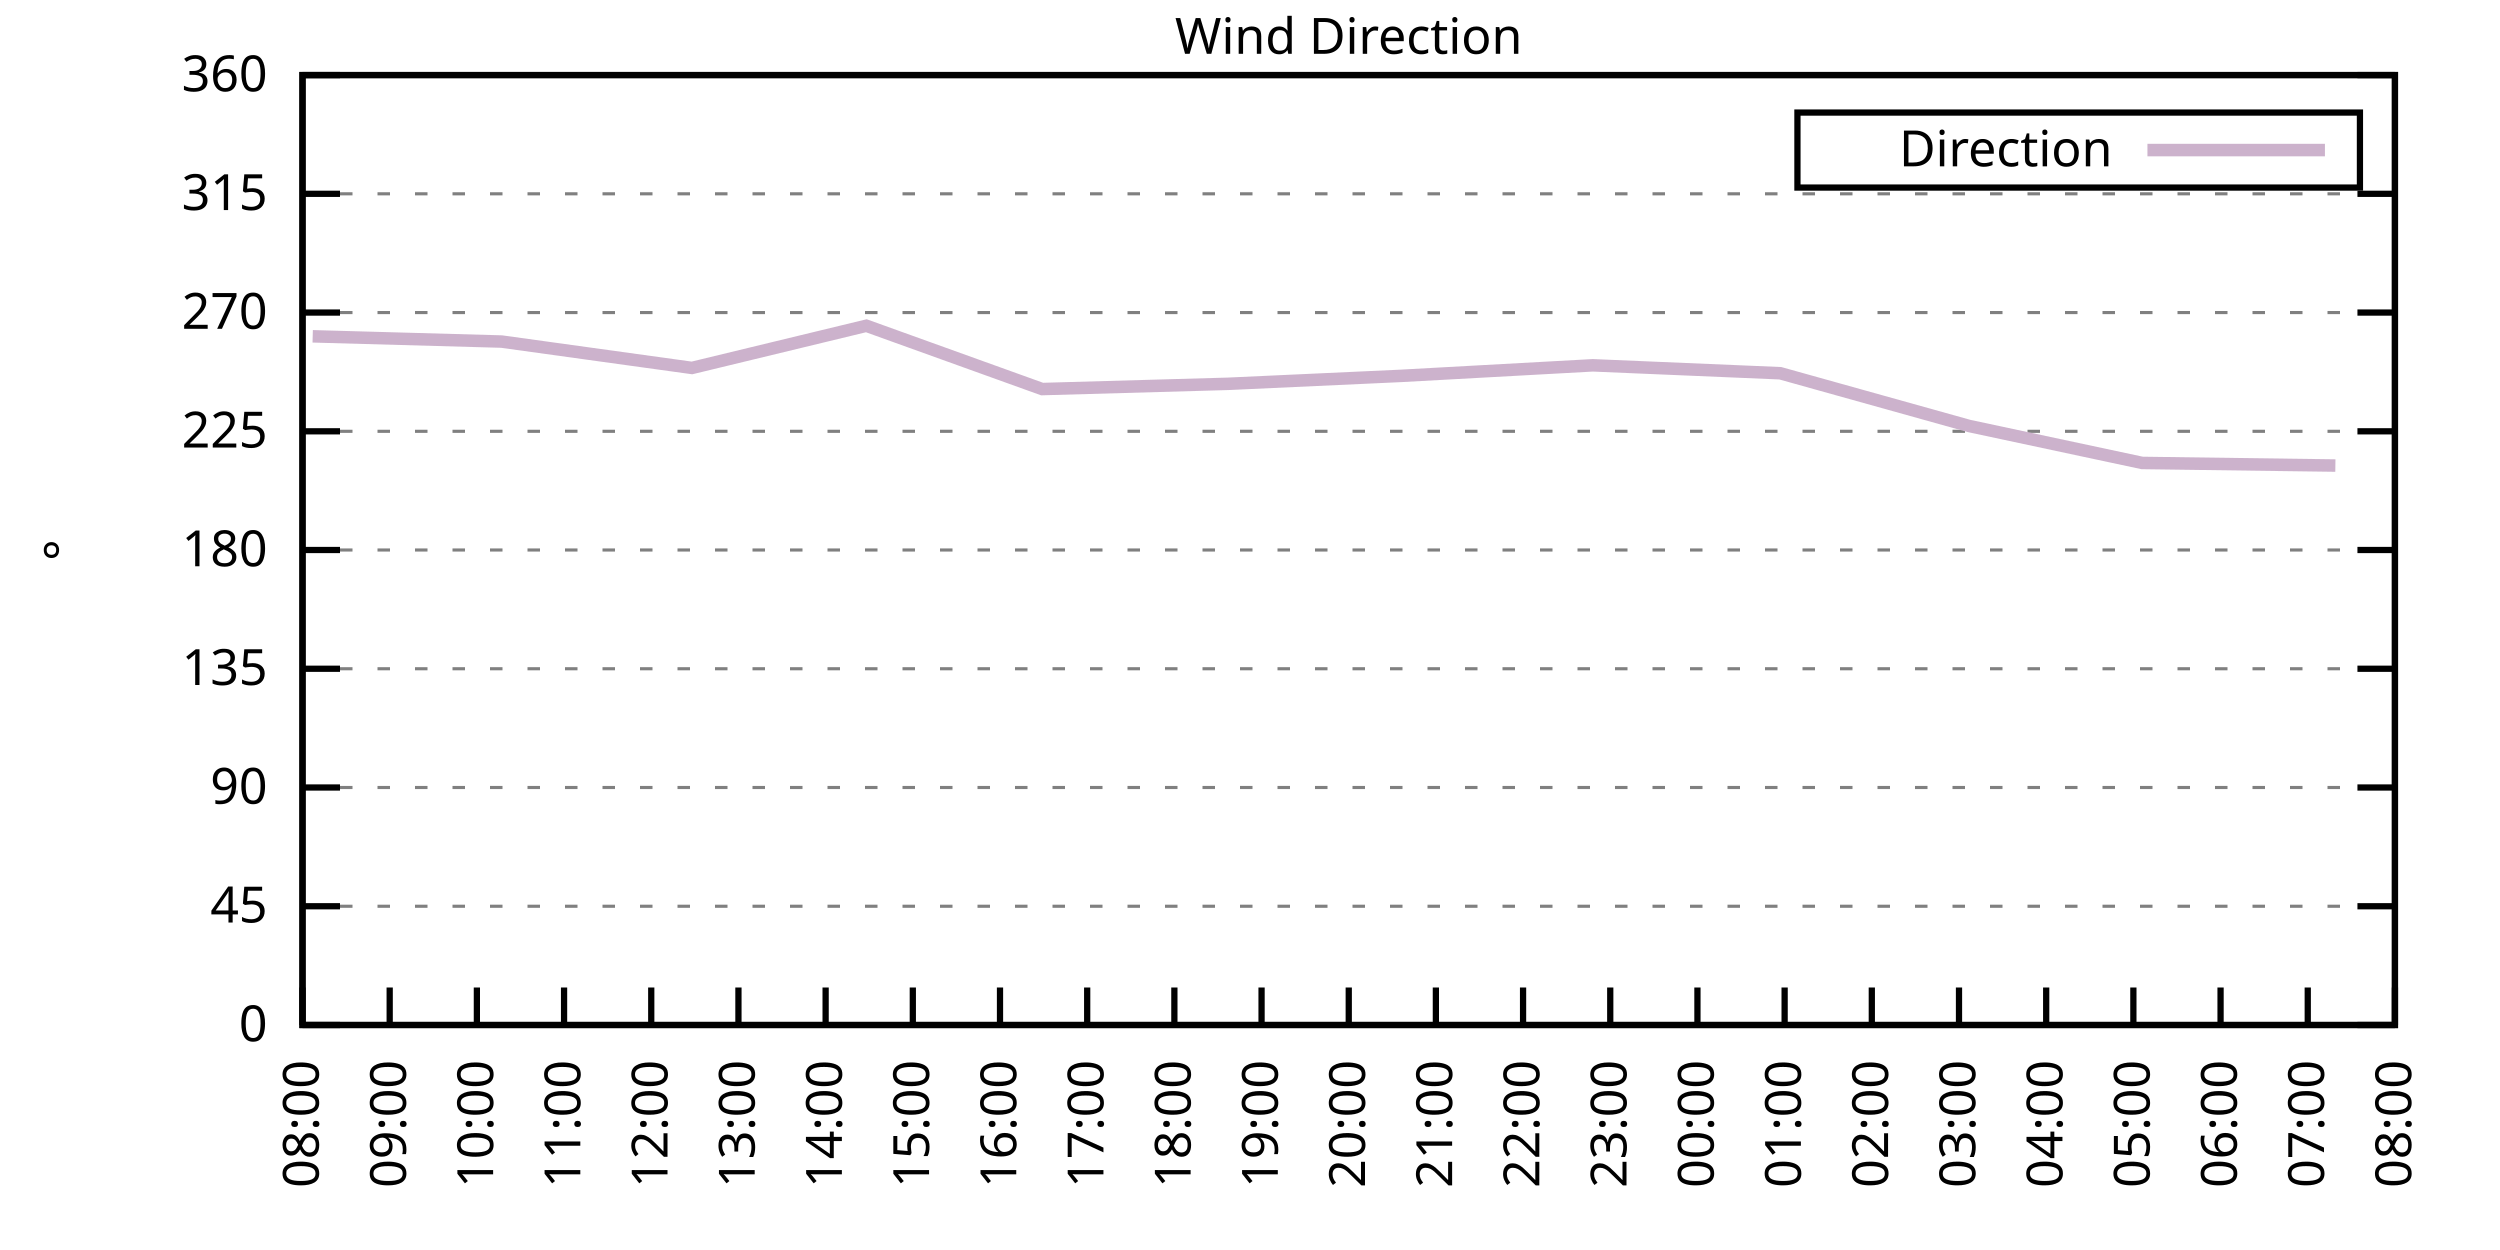
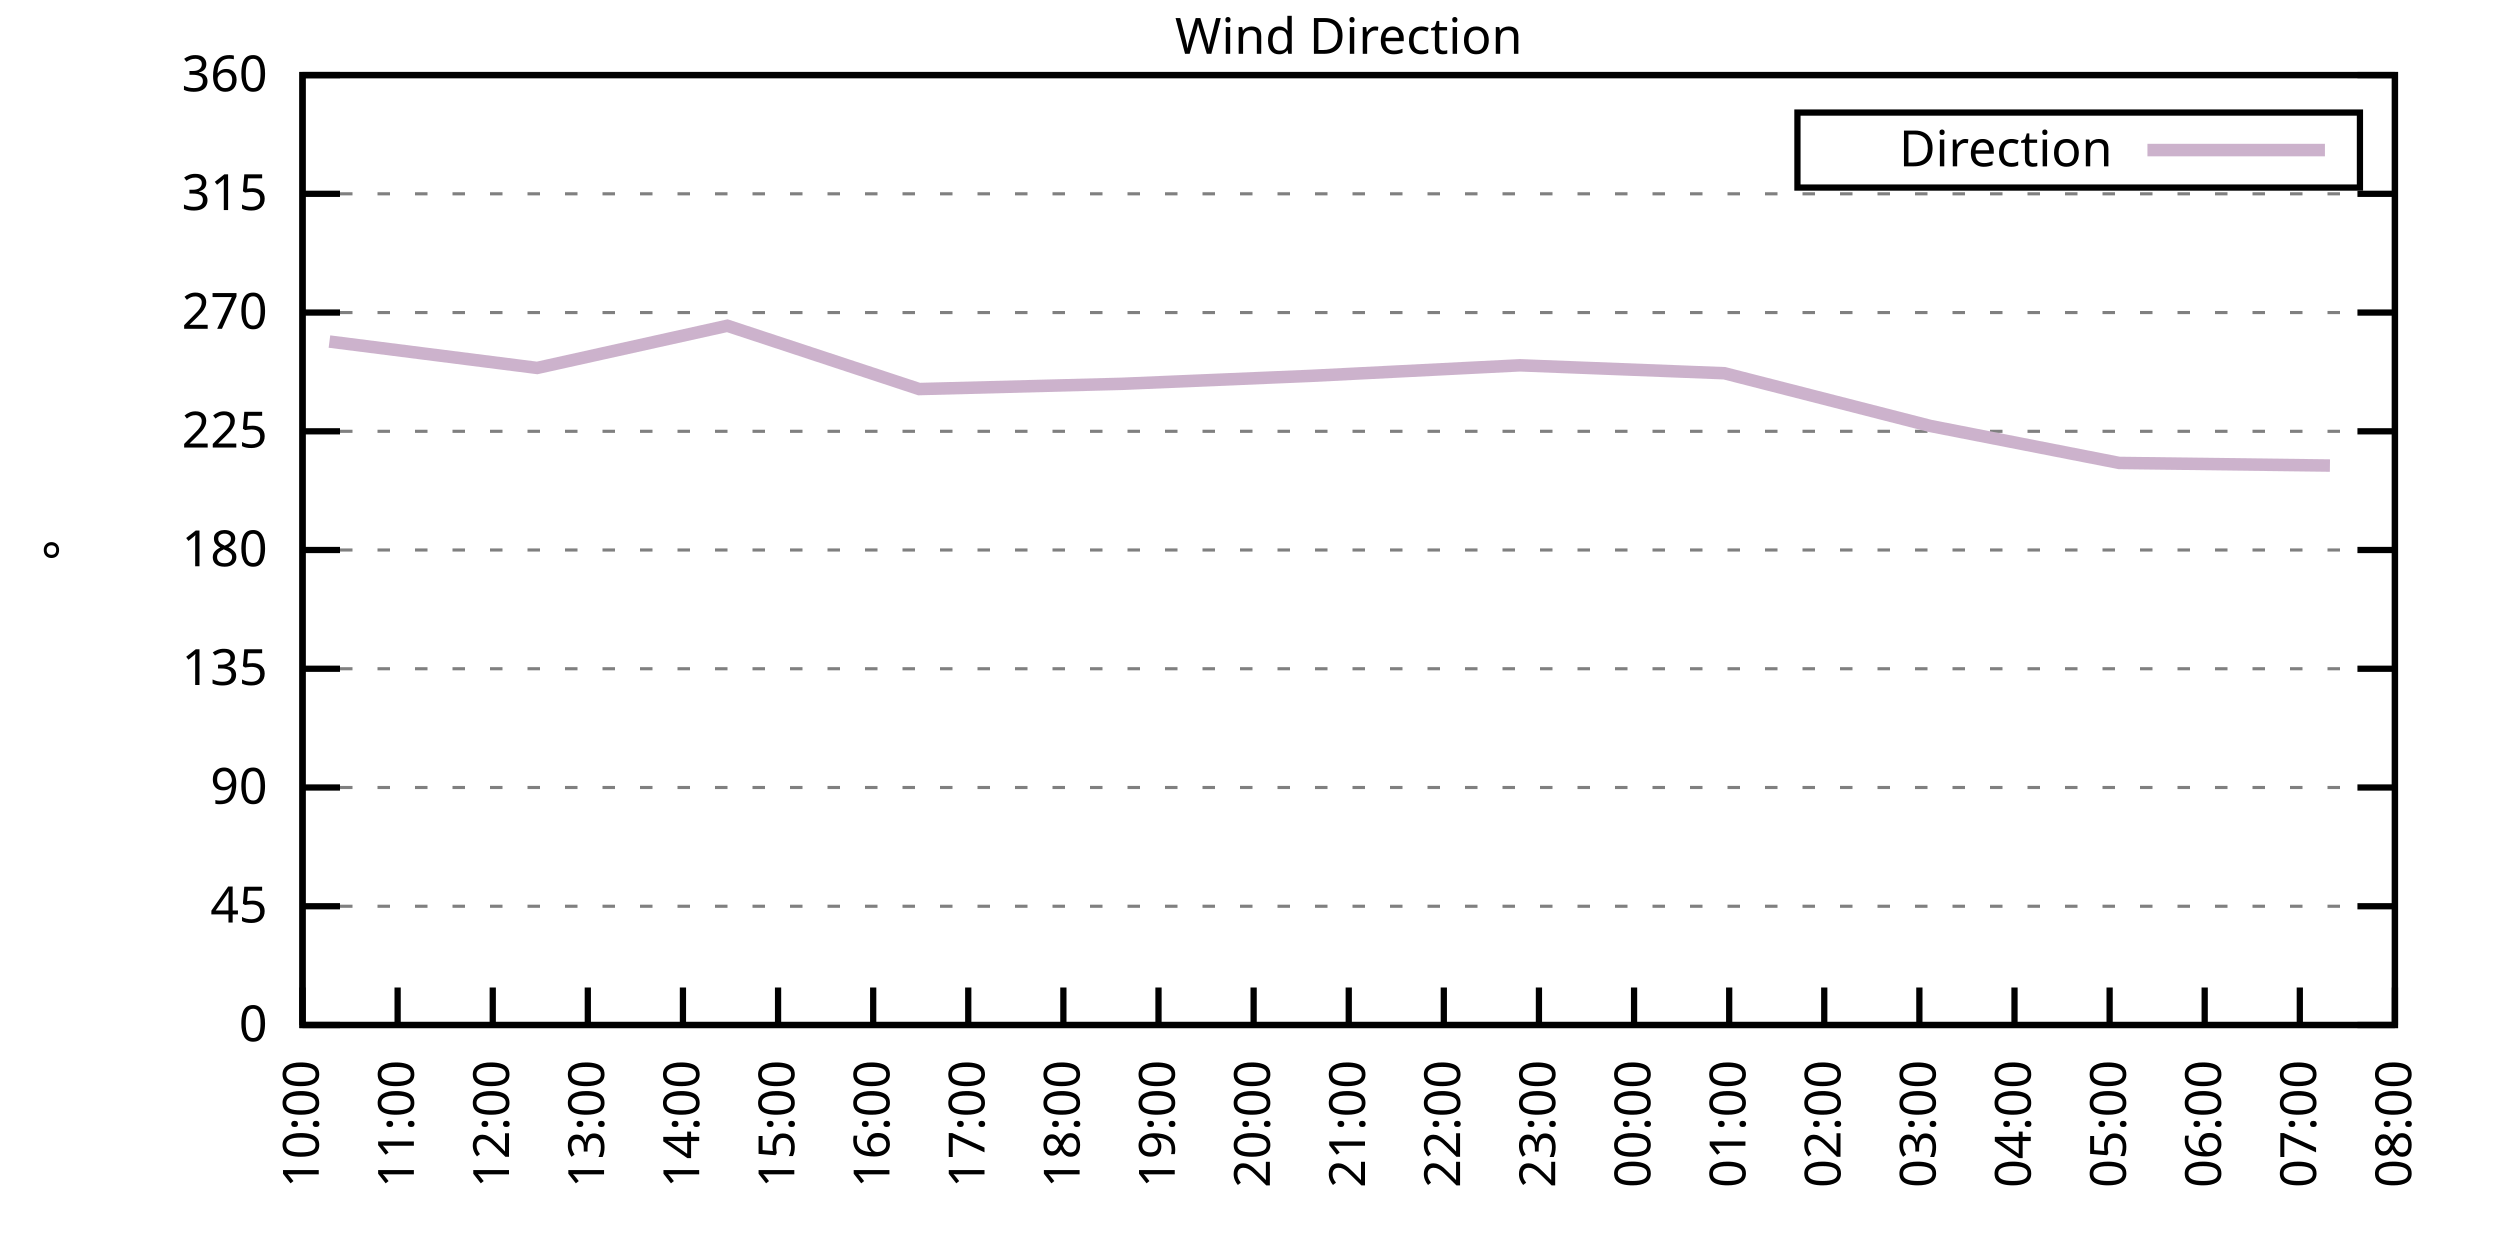
<svg xmlns="http://www.w3.org/2000/svg" xmlns:xlink="http://www.w3.org/1999/xlink" width="400" height="200" viewBox="0 0 400 200">
  <g id="gnuplot_canvas">
    <rect x="0" y="0" width="400" height="200" fill="none" />
    <defs>
      <circle id="gpDot" r="0.5" stroke-width="0.5" stroke="currentColor" />
      <path id="gpPt0" stroke-width="0.333" stroke="currentColor" d="M-1,0 h2 M0,-1 v2" />
      <path id="gpPt1" stroke-width="0.333" stroke="currentColor" d="M-1,-1 L1,1 M1,-1 L-1,1" />
      <path id="gpPt2" stroke-width="0.333" stroke="currentColor" d="M-1,0 L1,0 M0,-1 L0,1 M-1,-1 L1,1 M-1,1 L1,-1" />
      <rect id="gpPt3" stroke-width="0.333" stroke="currentColor" x="-1" y="-1" width="2" height="2" />
      <rect id="gpPt4" stroke-width="0.333" stroke="currentColor" fill="currentColor" x="-1" y="-1" width="2" height="2" />
      <circle id="gpPt5" stroke-width="0.333" stroke="currentColor" cx="0" cy="0" r="1" />
      <use xlink:href="#gpPt5" id="gpPt6" fill="currentColor" stroke="none" />
      <path id="gpPt7" stroke-width="0.333" stroke="currentColor" d="M0,-1.33 L-1.33,0.67 L1.33,0.67 z" />
      <use xlink:href="#gpPt7" id="gpPt8" fill="currentColor" stroke="none" />
      <use xlink:href="#gpPt7" id="gpPt9" stroke="currentColor" transform="rotate(180)" />
      <use xlink:href="#gpPt9" id="gpPt10" fill="currentColor" stroke="none" />
      <use xlink:href="#gpPt3" id="gpPt11" stroke="currentColor" transform="rotate(45)" />
      <use xlink:href="#gpPt11" id="gpPt12" fill="currentColor" stroke="none" />
      <path id="gpPt13" stroke-width="0.333" stroke="currentColor" d="M0,1.330 L1.265,0.411 L0.782,-1.067 L-0.782,-1.076 L-1.265,0.411 z" />
      <use xlink:href="#gpPt13" id="gpPt14" fill="currentColor" stroke="none" />
      <filter id="textbox" filterUnits="objectBoundingBox" x="0" y="0" height="1" width="1">
        <feFlood flood-color="white" flood-opacity="1" result="bgnd" />
        <feComposite in="SourceGraphic" in2="bgnd" operator="atop" />
      </filter>
      <filter id="greybox" filterUnits="objectBoundingBox" x="0" y="0" height="1" width="1">
        <feFlood flood-color="lightgrey" flood-opacity="1" result="grey" />
        <feComposite in="SourceGraphic" in2="grey" operator="atop" />
      </filter>
    </defs>
    <g fill="none" color="white" stroke="currentColor" stroke-width="1.00" stroke-linecap="butt" stroke-linejoin="miter">
</g>
    <g fill="none" color="black" stroke="currentColor" stroke-width="1.00" stroke-linecap="butt" stroke-linejoin="miter">
      <g stroke="none" shape-rendering="crispEdges">
        <polygon fill="rgb(255, 255, 255)" points="48.40,164.00 383.18,164.00 383.18,12.02 48.40,12.02 " />
      </g>
    </g>
    <g fill="none" color="black" stroke="currentColor" stroke-width="1.00" stroke-linecap="butt" stroke-linejoin="miter">
</g>
    <g fill="none" color="black" stroke="black" stroke-width="0.50" stroke-linecap="butt" stroke-linejoin="miter">
</g>
    <g fill="none" color="gray" stroke="currentColor" stroke-width="0.50" stroke-linecap="butt" stroke-linejoin="miter">
      <path stroke="gray" stroke-dasharray="2,4" class="gridline" d="M48.40,164.00 L383.19,164.00  " />
    </g>
    <g fill="none" color="gray" stroke="gray" stroke-width="1.00" stroke-linecap="butt" stroke-linejoin="miter">
</g>
    <g fill="none" color="black" stroke="currentColor" stroke-width="1.00" stroke-linecap="butt" stroke-linejoin="miter">
      <path stroke="black" d="M48.40,164.00 L54.40,164.00 M383.19,164.00 L377.19,164.00  " />
      <g transform="translate(42.80,166.60)" stroke="none" fill="black" font-family="Sans" font-size="8.00" text-anchor="end">
        <text>
          <tspan font-family="Sans"> 0</tspan>
        </text>
      </g>
    </g>
    <g fill="none" color="black" stroke="currentColor" stroke-width="1.00" stroke-linecap="butt" stroke-linejoin="miter">
</g>
    <g fill="none" color="black" stroke="black" stroke-width="0.50" stroke-linecap="butt" stroke-linejoin="miter">
</g>
    <g fill="none" color="gray" stroke="currentColor" stroke-width="0.50" stroke-linecap="butt" stroke-linejoin="miter">
      <path stroke="gray" stroke-dasharray="2,4" class="gridline" d="M48.40,145.00 L383.19,145.00  " />
    </g>
    <g fill="none" color="gray" stroke="gray" stroke-width="1.00" stroke-linecap="butt" stroke-linejoin="miter">
</g>
    <g fill="none" color="black" stroke="currentColor" stroke-width="1.00" stroke-linecap="butt" stroke-linejoin="miter">
      <path stroke="black" d="M48.40,145.00 L54.40,145.00 M383.19,145.00 L377.19,145.00  " />
      <g transform="translate(42.80,147.60)" stroke="none" fill="black" font-family="Sans" font-size="8.00" text-anchor="end">
        <text>
          <tspan font-family="Sans"> 45</tspan>
        </text>
      </g>
    </g>
    <g fill="none" color="black" stroke="currentColor" stroke-width="1.00" stroke-linecap="butt" stroke-linejoin="miter">
</g>
    <g fill="none" color="black" stroke="black" stroke-width="0.50" stroke-linecap="butt" stroke-linejoin="miter">
</g>
    <g fill="none" color="gray" stroke="currentColor" stroke-width="0.50" stroke-linecap="butt" stroke-linejoin="miter">
      <path stroke="gray" stroke-dasharray="2,4" class="gridline" d="M48.40,126.00 L383.19,126.00  " />
    </g>
    <g fill="none" color="gray" stroke="gray" stroke-width="1.00" stroke-linecap="butt" stroke-linejoin="miter">
</g>
    <g fill="none" color="black" stroke="currentColor" stroke-width="1.00" stroke-linecap="butt" stroke-linejoin="miter">
      <path stroke="black" d="M48.40,126.00 L54.40,126.00 M383.19,126.00 L377.19,126.00  " />
      <g transform="translate(42.80,128.60)" stroke="none" fill="black" font-family="Sans" font-size="8.00" text-anchor="end">
        <text>
          <tspan font-family="Sans"> 90</tspan>
        </text>
      </g>
    </g>
    <g fill="none" color="black" stroke="currentColor" stroke-width="1.00" stroke-linecap="butt" stroke-linejoin="miter">
</g>
    <g fill="none" color="black" stroke="black" stroke-width="0.50" stroke-linecap="butt" stroke-linejoin="miter">
</g>
    <g fill="none" color="gray" stroke="currentColor" stroke-width="0.50" stroke-linecap="butt" stroke-linejoin="miter">
      <path stroke="gray" stroke-dasharray="2,4" class="gridline" d="M48.40,107.00 L383.19,107.00  " />
    </g>
    <g fill="none" color="gray" stroke="gray" stroke-width="1.00" stroke-linecap="butt" stroke-linejoin="miter">
</g>
    <g fill="none" color="black" stroke="currentColor" stroke-width="1.00" stroke-linecap="butt" stroke-linejoin="miter">
      <path stroke="black" d="M48.40,107.00 L54.40,107.00 M383.19,107.00 L377.19,107.00  " />
      <g transform="translate(42.80,109.60)" stroke="none" fill="black" font-family="Sans" font-size="8.00" text-anchor="end">
        <text>
          <tspan font-family="Sans"> 135</tspan>
        </text>
      </g>
    </g>
    <g fill="none" color="black" stroke="currentColor" stroke-width="1.00" stroke-linecap="butt" stroke-linejoin="miter">
</g>
    <g fill="none" color="black" stroke="black" stroke-width="0.50" stroke-linecap="butt" stroke-linejoin="miter">
</g>
    <g fill="none" color="gray" stroke="currentColor" stroke-width="0.50" stroke-linecap="butt" stroke-linejoin="miter">
      <path stroke="gray" stroke-dasharray="2,4" class="gridline" d="M48.40,88.00 L383.19,88.00  " />
    </g>
    <g fill="none" color="gray" stroke="gray" stroke-width="1.00" stroke-linecap="butt" stroke-linejoin="miter">
</g>
    <g fill="none" color="black" stroke="currentColor" stroke-width="1.00" stroke-linecap="butt" stroke-linejoin="miter">
      <path stroke="black" d="M48.40,88.00 L54.40,88.00 M383.19,88.00 L377.19,88.00  " />
      <g transform="translate(42.80,90.60)" stroke="none" fill="black" font-family="Sans" font-size="8.00" text-anchor="end">
        <text>
          <tspan font-family="Sans"> 180</tspan>
        </text>
      </g>
    </g>
    <g fill="none" color="black" stroke="currentColor" stroke-width="1.00" stroke-linecap="butt" stroke-linejoin="miter">
</g>
    <g fill="none" color="black" stroke="black" stroke-width="0.50" stroke-linecap="butt" stroke-linejoin="miter">
</g>
    <g fill="none" color="gray" stroke="currentColor" stroke-width="0.50" stroke-linecap="butt" stroke-linejoin="miter">
      <path stroke="gray" stroke-dasharray="2,4" class="gridline" d="M48.40,69.01 L383.19,69.01  " />
    </g>
    <g fill="none" color="gray" stroke="gray" stroke-width="1.00" stroke-linecap="butt" stroke-linejoin="miter">
</g>
    <g fill="none" color="black" stroke="currentColor" stroke-width="1.00" stroke-linecap="butt" stroke-linejoin="miter">
      <path stroke="black" d="M48.40,69.01 L54.40,69.01 M383.19,69.01 L377.19,69.01  " />
      <g transform="translate(42.80,71.61)" stroke="none" fill="black" font-family="Sans" font-size="8.00" text-anchor="end">
        <text>
          <tspan font-family="Sans"> 225</tspan>
        </text>
      </g>
    </g>
    <g fill="none" color="black" stroke="currentColor" stroke-width="1.00" stroke-linecap="butt" stroke-linejoin="miter">
</g>
    <g fill="none" color="black" stroke="black" stroke-width="0.50" stroke-linecap="butt" stroke-linejoin="miter">
</g>
    <g fill="none" color="gray" stroke="currentColor" stroke-width="0.50" stroke-linecap="butt" stroke-linejoin="miter">
      <path stroke="gray" stroke-dasharray="2,4" class="gridline" d="M48.40,50.01 L383.19,50.01  " />
    </g>
    <g fill="none" color="gray" stroke="gray" stroke-width="1.00" stroke-linecap="butt" stroke-linejoin="miter">
</g>
    <g fill="none" color="black" stroke="currentColor" stroke-width="1.00" stroke-linecap="butt" stroke-linejoin="miter">
      <path stroke="black" d="M48.40,50.01 L54.40,50.01 M383.19,50.01 L377.19,50.01  " />
      <g transform="translate(42.80,52.61)" stroke="none" fill="black" font-family="Sans" font-size="8.00" text-anchor="end">
        <text>
          <tspan font-family="Sans"> 270</tspan>
        </text>
      </g>
    </g>
    <g fill="none" color="black" stroke="currentColor" stroke-width="1.00" stroke-linecap="butt" stroke-linejoin="miter">
</g>
    <g fill="none" color="black" stroke="black" stroke-width="0.50" stroke-linecap="butt" stroke-linejoin="miter">
</g>
    <g fill="none" color="gray" stroke="currentColor" stroke-width="0.50" stroke-linecap="butt" stroke-linejoin="miter">
      <path stroke="gray" stroke-dasharray="2,4" class="gridline" d="M48.40,31.01 L383.19,31.01  " />
    </g>
    <g fill="none" color="gray" stroke="gray" stroke-width="1.00" stroke-linecap="butt" stroke-linejoin="miter">
</g>
    <g fill="none" color="black" stroke="currentColor" stroke-width="1.00" stroke-linecap="butt" stroke-linejoin="miter">
      <path stroke="black" d="M48.40,31.01 L54.40,31.01 M383.19,31.01 L377.19,31.01  " />
      <g transform="translate(42.80,33.61)" stroke="none" fill="black" font-family="Sans" font-size="8.00" text-anchor="end">
        <text>
          <tspan font-family="Sans"> 315</tspan>
        </text>
      </g>
    </g>
    <g fill="none" color="black" stroke="currentColor" stroke-width="1.00" stroke-linecap="butt" stroke-linejoin="miter">
</g>
    <g fill="none" color="black" stroke="black" stroke-width="0.50" stroke-linecap="butt" stroke-linejoin="miter">
</g>
    <g fill="none" color="gray" stroke="currentColor" stroke-width="0.50" stroke-linecap="butt" stroke-linejoin="miter">
      <path stroke="gray" stroke-dasharray="2,4" class="gridline" d="M48.40,12.01 L383.19,12.01  " />
    </g>
    <g fill="none" color="gray" stroke="gray" stroke-width="1.00" stroke-linecap="butt" stroke-linejoin="miter">
</g>
    <g fill="none" color="black" stroke="currentColor" stroke-width="1.00" stroke-linecap="butt" stroke-linejoin="miter">
      <path stroke="black" d="M48.40,12.01 L54.40,12.01 M383.19,12.01 L377.19,12.01  " />
      <g transform="translate(42.80,14.61)" stroke="none" fill="black" font-family="Sans" font-size="8.00" text-anchor="end">
        <text>
          <tspan font-family="Sans"> 360</tspan>
        </text>
      </g>
    </g>
    <g fill="none" color="black" stroke="currentColor" stroke-width="1.00" stroke-linecap="butt" stroke-linejoin="miter">
      <path stroke="black" d="M48.40,164.00 L48.40,158.00  " />
      <g transform="translate(51.00,169.60) rotate(270.00)" stroke="none" fill="black" font-family="Sans" font-size="8.00" text-anchor="end">
        <text>
-           <tspan font-family="Sans">08:00</tspan>
-         </text>
-       </g>
-     </g>
-     <g fill="none" color="black" stroke="currentColor" stroke-width="1.00" stroke-linecap="butt" stroke-linejoin="miter">
-       <path stroke="black" d="M62.35,164.00 L62.35,158.00  " />
-       <g transform="translate(64.95,169.60) rotate(270.00)" stroke="none" fill="black" font-family="Sans" font-size="8.00" text-anchor="end">
-         <text>
-           <tspan font-family="Sans">09:00</tspan>
-         </text>
-       </g>
-     </g>
-     <g fill="none" color="black" stroke="currentColor" stroke-width="1.00" stroke-linecap="butt" stroke-linejoin="miter">
-       <path stroke="black" d="M76.30,164.00 L76.30,158.00  " />
-       <g transform="translate(78.90,169.60) rotate(270.00)" stroke="none" fill="black" font-family="Sans" font-size="8.00" text-anchor="end">
-         <text>
          <tspan font-family="Sans">10:00</tspan>
        </text>
      </g>
    </g>
    <g fill="none" color="black" stroke="currentColor" stroke-width="1.00" stroke-linecap="butt" stroke-linejoin="miter">
-       <path stroke="black" d="M90.25,164.00 L90.25,158.00  " />
-       <g transform="translate(92.85,169.60) rotate(270.00)" stroke="none" fill="black" font-family="Sans" font-size="8.00" text-anchor="end">
+       <path stroke="black" d="M63.62,164.00 L63.62,158.00  " />
+       <g transform="translate(66.22,169.60) rotate(270.00)" stroke="none" fill="black" font-family="Sans" font-size="8.00" text-anchor="end">
        <text>
          <tspan font-family="Sans">11:00</tspan>
        </text>
      </g>
    </g>
    <g fill="none" color="black" stroke="currentColor" stroke-width="1.00" stroke-linecap="butt" stroke-linejoin="miter">
-       <path stroke="black" d="M104.20,164.00 L104.20,158.00  " />
-       <g transform="translate(106.80,169.60) rotate(270.00)" stroke="none" fill="black" font-family="Sans" font-size="8.00" text-anchor="end">
+       <path stroke="black" d="M78.84,164.00 L78.84,158.00  " />
+       <g transform="translate(81.44,169.60) rotate(270.00)" stroke="none" fill="black" font-family="Sans" font-size="8.00" text-anchor="end">
        <text>
          <tspan font-family="Sans">12:00</tspan>
        </text>
      </g>
    </g>
    <g fill="none" color="black" stroke="currentColor" stroke-width="1.00" stroke-linecap="butt" stroke-linejoin="miter">
-       <path stroke="black" d="M118.15,164.00 L118.15,158.00  " />
-       <g transform="translate(120.75,169.60) rotate(270.00)" stroke="none" fill="black" font-family="Sans" font-size="8.00" text-anchor="end">
+       <path stroke="black" d="M94.05,164.00 L94.05,158.00  " />
+       <g transform="translate(96.65,169.60) rotate(270.00)" stroke="none" fill="black" font-family="Sans" font-size="8.00" text-anchor="end">
        <text>
          <tspan font-family="Sans">13:00</tspan>
        </text>
      </g>
    </g>
    <g fill="none" color="black" stroke="currentColor" stroke-width="1.00" stroke-linecap="butt" stroke-linejoin="miter">
-       <path stroke="black" d="M132.10,164.00 L132.10,158.00  " />
-       <g transform="translate(134.70,169.60) rotate(270.00)" stroke="none" fill="black" font-family="Sans" font-size="8.00" text-anchor="end">
+       <path stroke="black" d="M109.27,164.00 L109.27,158.00  " />
+       <g transform="translate(111.87,169.60) rotate(270.00)" stroke="none" fill="black" font-family="Sans" font-size="8.00" text-anchor="end">
        <text>
          <tspan font-family="Sans">14:00</tspan>
        </text>
      </g>
    </g>
    <g fill="none" color="black" stroke="currentColor" stroke-width="1.00" stroke-linecap="butt" stroke-linejoin="miter">
-       <path stroke="black" d="M146.05,164.00 L146.05,158.00  " />
-       <g transform="translate(148.65,169.60) rotate(270.00)" stroke="none" fill="black" font-family="Sans" font-size="8.00" text-anchor="end">
+       <path stroke="black" d="M124.49,164.00 L124.49,158.00  " />
+       <g transform="translate(127.09,169.60) rotate(270.00)" stroke="none" fill="black" font-family="Sans" font-size="8.00" text-anchor="end">
        <text>
          <tspan font-family="Sans">15:00</tspan>
        </text>
      </g>
    </g>
    <g fill="none" color="black" stroke="currentColor" stroke-width="1.00" stroke-linecap="butt" stroke-linejoin="miter">
-       <path stroke="black" d="M160.00,164.00 L160.00,158.00  " />
-       <g transform="translate(162.60,169.60) rotate(270.00)" stroke="none" fill="black" font-family="Sans" font-size="8.00" text-anchor="end">
+       <path stroke="black" d="M139.71,164.00 L139.71,158.00  " />
+       <g transform="translate(142.31,169.60) rotate(270.00)" stroke="none" fill="black" font-family="Sans" font-size="8.00" text-anchor="end">
        <text>
          <tspan font-family="Sans">16:00</tspan>
        </text>
      </g>
    </g>
    <g fill="none" color="black" stroke="currentColor" stroke-width="1.00" stroke-linecap="butt" stroke-linejoin="miter">
-       <path stroke="black" d="M173.95,164.00 L173.95,158.00  " />
-       <g transform="translate(176.55,169.60) rotate(270.00)" stroke="none" fill="black" font-family="Sans" font-size="8.00" text-anchor="end">
+       <path stroke="black" d="M154.92,164.00 L154.92,158.00  " />
+       <g transform="translate(157.52,169.60) rotate(270.00)" stroke="none" fill="black" font-family="Sans" font-size="8.00" text-anchor="end">
        <text>
          <tspan font-family="Sans">17:00</tspan>
        </text>
      </g>
    </g>
    <g fill="none" color="black" stroke="currentColor" stroke-width="1.00" stroke-linecap="butt" stroke-linejoin="miter">
-       <path stroke="black" d="M187.90,164.00 L187.90,158.00  " />
-       <g transform="translate(190.50,169.60) rotate(270.00)" stroke="none" fill="black" font-family="Sans" font-size="8.00" text-anchor="end">
+       <path stroke="black" d="M170.14,164.00 L170.14,158.00  " />
+       <g transform="translate(172.74,169.60) rotate(270.00)" stroke="none" fill="black" font-family="Sans" font-size="8.00" text-anchor="end">
        <text>
          <tspan font-family="Sans">18:00</tspan>
        </text>
      </g>
    </g>
    <g fill="none" color="black" stroke="currentColor" stroke-width="1.00" stroke-linecap="butt" stroke-linejoin="miter">
-       <path stroke="black" d="M201.85,164.00 L201.85,158.00  " />
-       <g transform="translate(204.45,169.60) rotate(270.00)" stroke="none" fill="black" font-family="Sans" font-size="8.00" text-anchor="end">
+       <path stroke="black" d="M185.36,164.00 L185.36,158.00  " />
+       <g transform="translate(187.96,169.60) rotate(270.00)" stroke="none" fill="black" font-family="Sans" font-size="8.00" text-anchor="end">
        <text>
          <tspan font-family="Sans">19:00</tspan>
+         </text>
+       </g>
+     </g>
+     <g fill="none" color="black" stroke="currentColor" stroke-width="1.00" stroke-linecap="butt" stroke-linejoin="miter">
+       <path stroke="black" d="M200.58,164.00 L200.58,158.00  " />
+       <g transform="translate(203.18,169.60) rotate(270.00)" stroke="none" fill="black" font-family="Sans" font-size="8.00" text-anchor="end">
+         <text>
+           <tspan font-family="Sans">20:00</tspan>
        </text>
      </g>
    </g>
    <g fill="none" color="black" stroke="currentColor" stroke-width="1.00" stroke-linecap="butt" stroke-linejoin="miter">
      <path stroke="black" d="M215.80,164.00 L215.80,158.00  " />
      <g transform="translate(218.40,169.60) rotate(270.00)" stroke="none" fill="black" font-family="Sans" font-size="8.00" text-anchor="end">
        <text>
-           <tspan font-family="Sans">20:00</tspan>
-         </text>
-       </g>
-     </g>
-     <g fill="none" color="black" stroke="currentColor" stroke-width="1.00" stroke-linecap="butt" stroke-linejoin="miter">
-       <path stroke="black" d="M229.74,164.00 L229.74,158.00  " />
-       <g transform="translate(232.34,169.60) rotate(270.00)" stroke="none" fill="black" font-family="Sans" font-size="8.00" text-anchor="end">
-         <text>
          <tspan font-family="Sans">21:00</tspan>
        </text>
      </g>
    </g>
    <g fill="none" color="black" stroke="currentColor" stroke-width="1.00" stroke-linecap="butt" stroke-linejoin="miter">
-       <path stroke="black" d="M243.69,164.00 L243.69,158.00  " />
-       <g transform="translate(246.29,169.60) rotate(270.00)" stroke="none" fill="black" font-family="Sans" font-size="8.00" text-anchor="end">
+       <path stroke="black" d="M231.01,164.00 L231.01,158.00  " />
+       <g transform="translate(233.61,169.60) rotate(270.00)" stroke="none" fill="black" font-family="Sans" font-size="8.00" text-anchor="end">
        <text>
          <tspan font-family="Sans">22:00</tspan>
        </text>
      </g>
    </g>
    <g fill="none" color="black" stroke="currentColor" stroke-width="1.00" stroke-linecap="butt" stroke-linejoin="miter">
-       <path stroke="black" d="M257.64,164.00 L257.64,158.00  " />
-       <g transform="translate(260.24,169.60) rotate(270.00)" stroke="none" fill="black" font-family="Sans" font-size="8.00" text-anchor="end">
+       <path stroke="black" d="M246.23,164.00 L246.23,158.00  " />
+       <g transform="translate(248.83,169.60) rotate(270.00)" stroke="none" fill="black" font-family="Sans" font-size="8.00" text-anchor="end">
        <text>
          <tspan font-family="Sans">23:00</tspan>
        </text>
      </g>
    </g>
    <g fill="none" color="black" stroke="currentColor" stroke-width="1.00" stroke-linecap="butt" stroke-linejoin="miter">
-       <path stroke="black" d="M271.59,164.00 L271.59,158.00  " />
-       <g transform="translate(274.19,169.60) rotate(270.00)" stroke="none" fill="black" font-family="Sans" font-size="8.00" text-anchor="end">
+       <path stroke="black" d="M261.45,164.00 L261.45,158.00  " />
+       <g transform="translate(264.05,169.60) rotate(270.00)" stroke="none" fill="black" font-family="Sans" font-size="8.00" text-anchor="end">
        <text>
          <tspan font-family="Sans">00:00</tspan>
        </text>
      </g>
    </g>
    <g fill="none" color="black" stroke="currentColor" stroke-width="1.00" stroke-linecap="butt" stroke-linejoin="miter">
-       <path stroke="black" d="M285.54,164.00 L285.54,158.00  " />
-       <g transform="translate(288.14,169.60) rotate(270.00)" stroke="none" fill="black" font-family="Sans" font-size="8.00" text-anchor="end">
+       <path stroke="black" d="M276.67,164.00 L276.67,158.00  " />
+       <g transform="translate(279.27,169.60) rotate(270.00)" stroke="none" fill="black" font-family="Sans" font-size="8.00" text-anchor="end">
        <text>
          <tspan font-family="Sans">01:00</tspan>
        </text>
      </g>
    </g>
    <g fill="none" color="black" stroke="currentColor" stroke-width="1.00" stroke-linecap="butt" stroke-linejoin="miter">
-       <path stroke="black" d="M299.49,164.00 L299.49,158.00  " />
-       <g transform="translate(302.09,169.60) rotate(270.00)" stroke="none" fill="black" font-family="Sans" font-size="8.00" text-anchor="end">
+       <path stroke="black" d="M291.88,164.00 L291.88,158.00  " />
+       <g transform="translate(294.48,169.60) rotate(270.00)" stroke="none" fill="black" font-family="Sans" font-size="8.00" text-anchor="end">
        <text>
          <tspan font-family="Sans">02:00</tspan>
        </text>
      </g>
    </g>
    <g fill="none" color="black" stroke="currentColor" stroke-width="1.00" stroke-linecap="butt" stroke-linejoin="miter">
-       <path stroke="black" d="M313.44,164.00 L313.44,158.00  " />
-       <g transform="translate(316.04,169.60) rotate(270.00)" stroke="none" fill="black" font-family="Sans" font-size="8.00" text-anchor="end">
+       <path stroke="black" d="M307.10,164.00 L307.10,158.00  " />
+       <g transform="translate(309.70,169.60) rotate(270.00)" stroke="none" fill="black" font-family="Sans" font-size="8.00" text-anchor="end">
        <text>
          <tspan font-family="Sans">03:00</tspan>
        </text>
      </g>
    </g>
    <g fill="none" color="black" stroke="currentColor" stroke-width="1.00" stroke-linecap="butt" stroke-linejoin="miter">
-       <path stroke="black" d="M327.39,164.00 L327.39,158.00  " />
-       <g transform="translate(329.99,169.60) rotate(270.00)" stroke="none" fill="black" font-family="Sans" font-size="8.00" text-anchor="end">
+       <path stroke="black" d="M322.32,164.00 L322.32,158.00  " />
+       <g transform="translate(324.92,169.60) rotate(270.00)" stroke="none" fill="black" font-family="Sans" font-size="8.00" text-anchor="end">
        <text>
          <tspan font-family="Sans">04:00</tspan>
        </text>
      </g>
    </g>
    <g fill="none" color="black" stroke="currentColor" stroke-width="1.00" stroke-linecap="butt" stroke-linejoin="miter">
-       <path stroke="black" d="M341.34,164.00 L341.34,158.00  " />
-       <g transform="translate(343.94,169.60) rotate(270.00)" stroke="none" fill="black" font-family="Sans" font-size="8.00" text-anchor="end">
+       <path stroke="black" d="M337.54,164.00 L337.54,158.00  " />
+       <g transform="translate(340.14,169.60) rotate(270.00)" stroke="none" fill="black" font-family="Sans" font-size="8.00" text-anchor="end">
        <text>
          <tspan font-family="Sans">05:00</tspan>
        </text>
      </g>
    </g>
    <g fill="none" color="black" stroke="currentColor" stroke-width="1.00" stroke-linecap="butt" stroke-linejoin="miter">
-       <path stroke="black" d="M355.29,164.00 L355.29,158.00  " />
-       <g transform="translate(357.89,169.60) rotate(270.00)" stroke="none" fill="black" font-family="Sans" font-size="8.00" text-anchor="end">
+       <path stroke="black" d="M352.75,164.00 L352.75,158.00  " />
+       <g transform="translate(355.35,169.60) rotate(270.00)" stroke="none" fill="black" font-family="Sans" font-size="8.00" text-anchor="end">
        <text>
          <tspan font-family="Sans">06:00</tspan>
        </text>
      </g>
    </g>
    <g fill="none" color="black" stroke="currentColor" stroke-width="1.00" stroke-linecap="butt" stroke-linejoin="miter">
-       <path stroke="black" d="M369.24,164.00 L369.24,158.00  " />
-       <g transform="translate(371.84,169.60) rotate(270.00)" stroke="none" fill="black" font-family="Sans" font-size="8.00" text-anchor="end">
+       <path stroke="black" d="M367.97,164.00 L367.97,158.00  " />
+       <g transform="translate(370.57,169.60) rotate(270.00)" stroke="none" fill="black" font-family="Sans" font-size="8.00" text-anchor="end">
        <text>
          <tspan font-family="Sans">07:00</tspan>
        </text>
      </g>
    </g>
    <g fill="none" color="black" stroke="currentColor" stroke-width="1.00" stroke-linecap="butt" stroke-linejoin="miter">
      <path stroke="black" d="M383.19,164.00 L383.19,158.00  " />
      <g transform="translate(385.79,169.60) rotate(270.00)" stroke="none" fill="black" font-family="Sans" font-size="8.00" text-anchor="end">
        <text>
          <tspan font-family="Sans">08:00</tspan>
        </text>
      </g>
    </g>
    <g fill="none" color="black" stroke="currentColor" stroke-width="1.00" stroke-linecap="butt" stroke-linejoin="miter">
</g>
    <g fill="none" color="black" stroke="currentColor" stroke-width="1.00" stroke-linecap="butt" stroke-linejoin="miter">
      <path stroke="black" d="M48.40,12.01 L48.40,164.00 L383.19,164.00 L383.19,12.01 L48.40,12.01 Z  " />
    </g>
    <g fill="none" color="black" stroke="currentColor" stroke-width="1.00" stroke-linecap="butt" stroke-linejoin="miter">
</g>
    <g fill="none" color="black" stroke="currentColor" stroke-width="1.00" stroke-linecap="butt" stroke-linejoin="miter">
      <path stroke="black" d="M287.59,30.01 L287.59,18.01 L377.59,18.01 L377.59,30.01 L287.59,30.01 Z  " />
    </g>
    <g id="Wind_direction_plot_1">
      <g fill="none" color="white" stroke="black" stroke-width="2.00" stroke-linecap="butt" stroke-linejoin="miter">
</g>
      <g fill="none" color="black" stroke="currentColor" stroke-width="2.00" stroke-linecap="butt" stroke-linejoin="miter">
        <g transform="translate(337.99,26.61)" stroke="none" fill="black" font-family="Sans" font-size="8.00" text-anchor="end">
          <text>
            <tspan font-family="Sans">Direction</tspan>
          </text>
        </g>
      </g>
      <g fill="none" color="black" stroke="currentColor" stroke-width="2.00" stroke-linecap="butt" stroke-linejoin="miter">
-         <path stroke="rgb(204, 178, 204)" d="M343.59,24.01 L371.99,24.01 M50.03,53.81 L80.25,54.65 L110.71,58.87 L138.61,52.12 L166.74,62.25 L196.50,61.41   L224.16,60.14 L254.85,58.45 L284.85,59.72 L315.07,68.16 L342.74,74.07 L373.66,74.49  " />
+         <path stroke="rgb(204, 178, 204)" d="M343.59,24.01 L371.99,24.01 M52.71,54.65 L85.94,58.87 L116.37,52.12 L147.06,62.25 L179.53,61.41 L209.71,60.14   L243.19,58.45 L275.91,59.72 L308.88,68.16 L339.06,74.07 L372.79,74.49  " />
      </g>
    </g>
    <g fill="none" color="black" stroke="currentColor" stroke-width="2.00" stroke-linecap="butt" stroke-linejoin="miter">
</g>
    <g fill="none" color="black" stroke="black" stroke-width="1.00" stroke-linecap="butt" stroke-linejoin="miter">
</g>
    <g fill="none" color="black" stroke="currentColor" stroke-width="1.00" stroke-linecap="butt" stroke-linejoin="miter">
      <path stroke="black" d="M48.40,12.01 L48.40,164.00 L383.19,164.00 L383.19,12.01 L48.40,12.01 Z  " />
      <g transform="translate(12.80,88.01) rotate(270.00)" stroke="none" fill="black" font-family="Sans" font-size="8.00" text-anchor="middle">
        <text>
          <tspan font-family="Sans">°</tspan>
        </text>
      </g>
    </g>
    <g fill="none" color="black" stroke="currentColor" stroke-width="1.00" stroke-linecap="butt" stroke-linejoin="miter">
</g>
    <g fill="none" color="black" stroke="currentColor" stroke-width="1.00" stroke-linecap="butt" stroke-linejoin="miter">
      <g transform="translate(215.79,8.61)" stroke="none" fill="black" font-family="Sans" font-size="8.00" text-anchor="middle">
        <text>
          <tspan font-family="Sans">Wind Direction</tspan>
        </text>
      </g>
    </g>
    <g fill="none" color="black" stroke="currentColor" stroke-width="1.00" stroke-linecap="butt" stroke-linejoin="miter">
</g>
  </g>
</svg>
